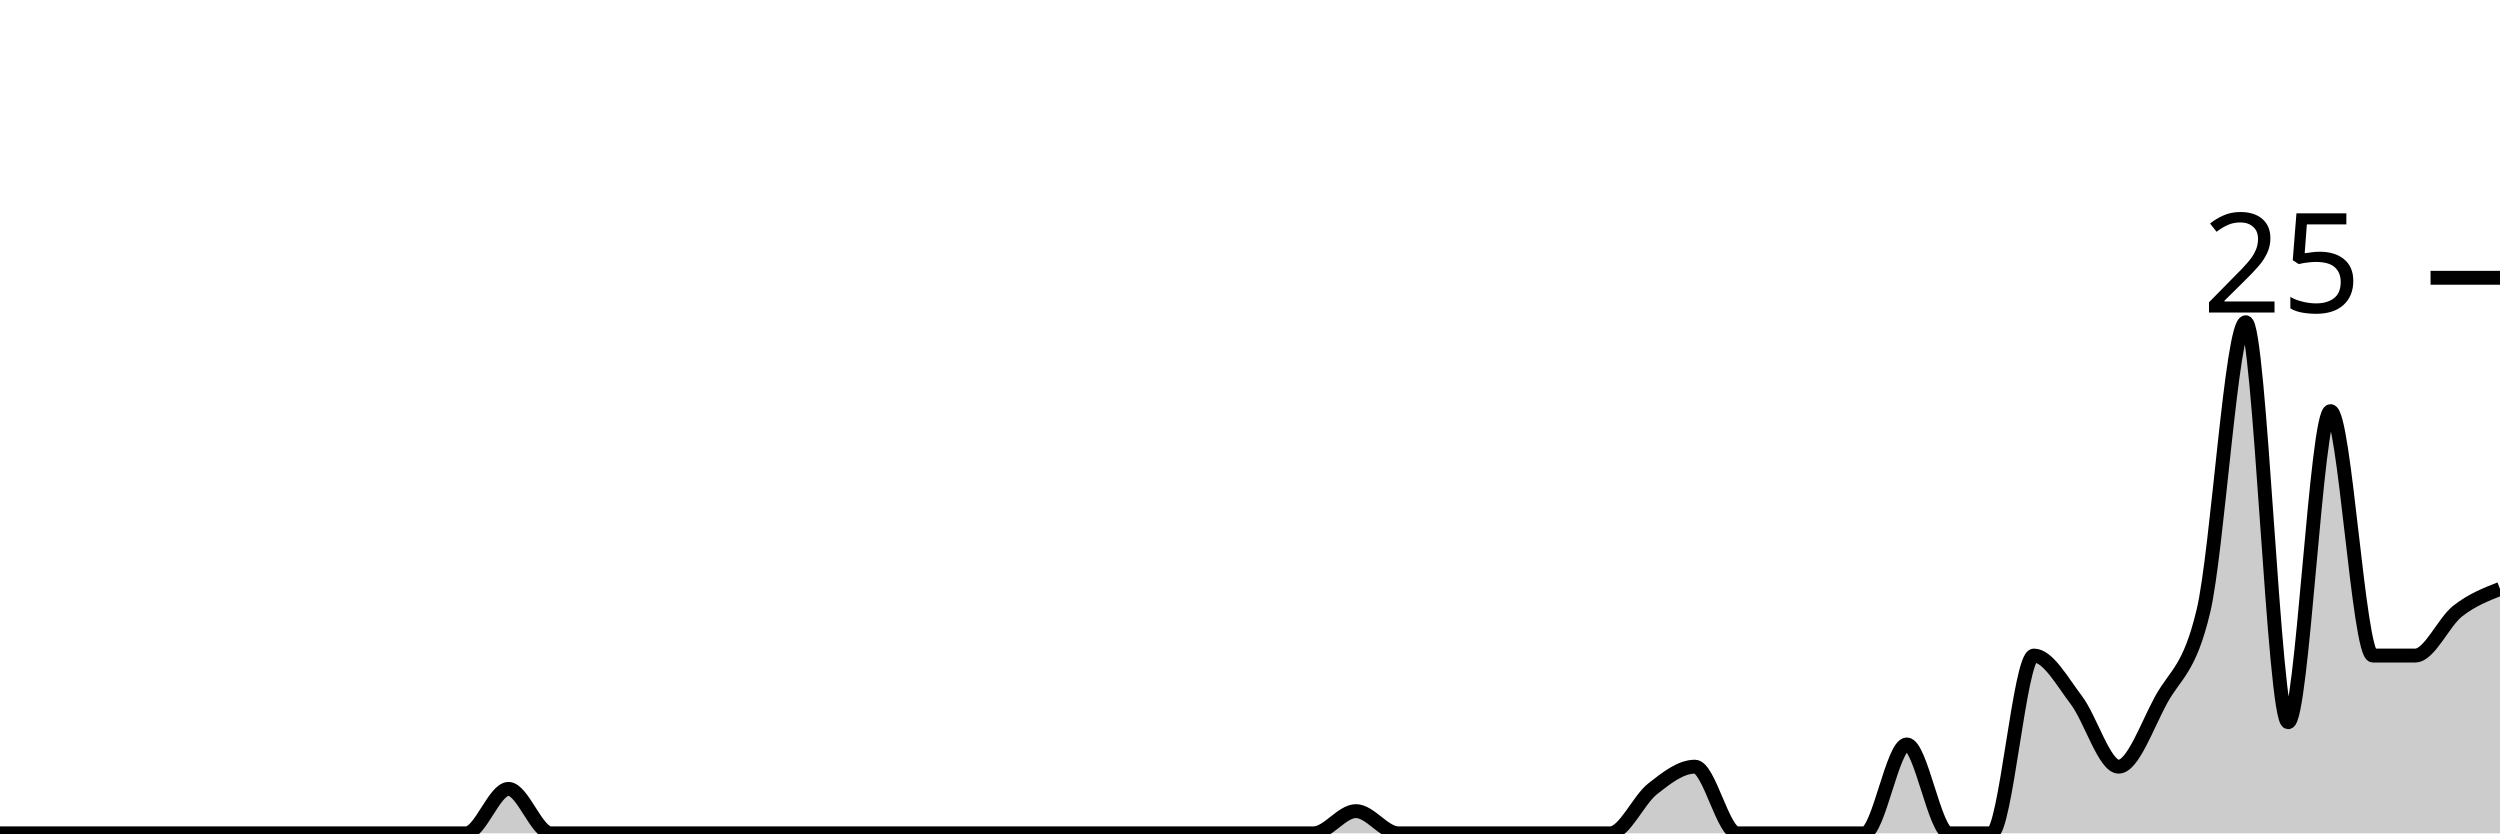
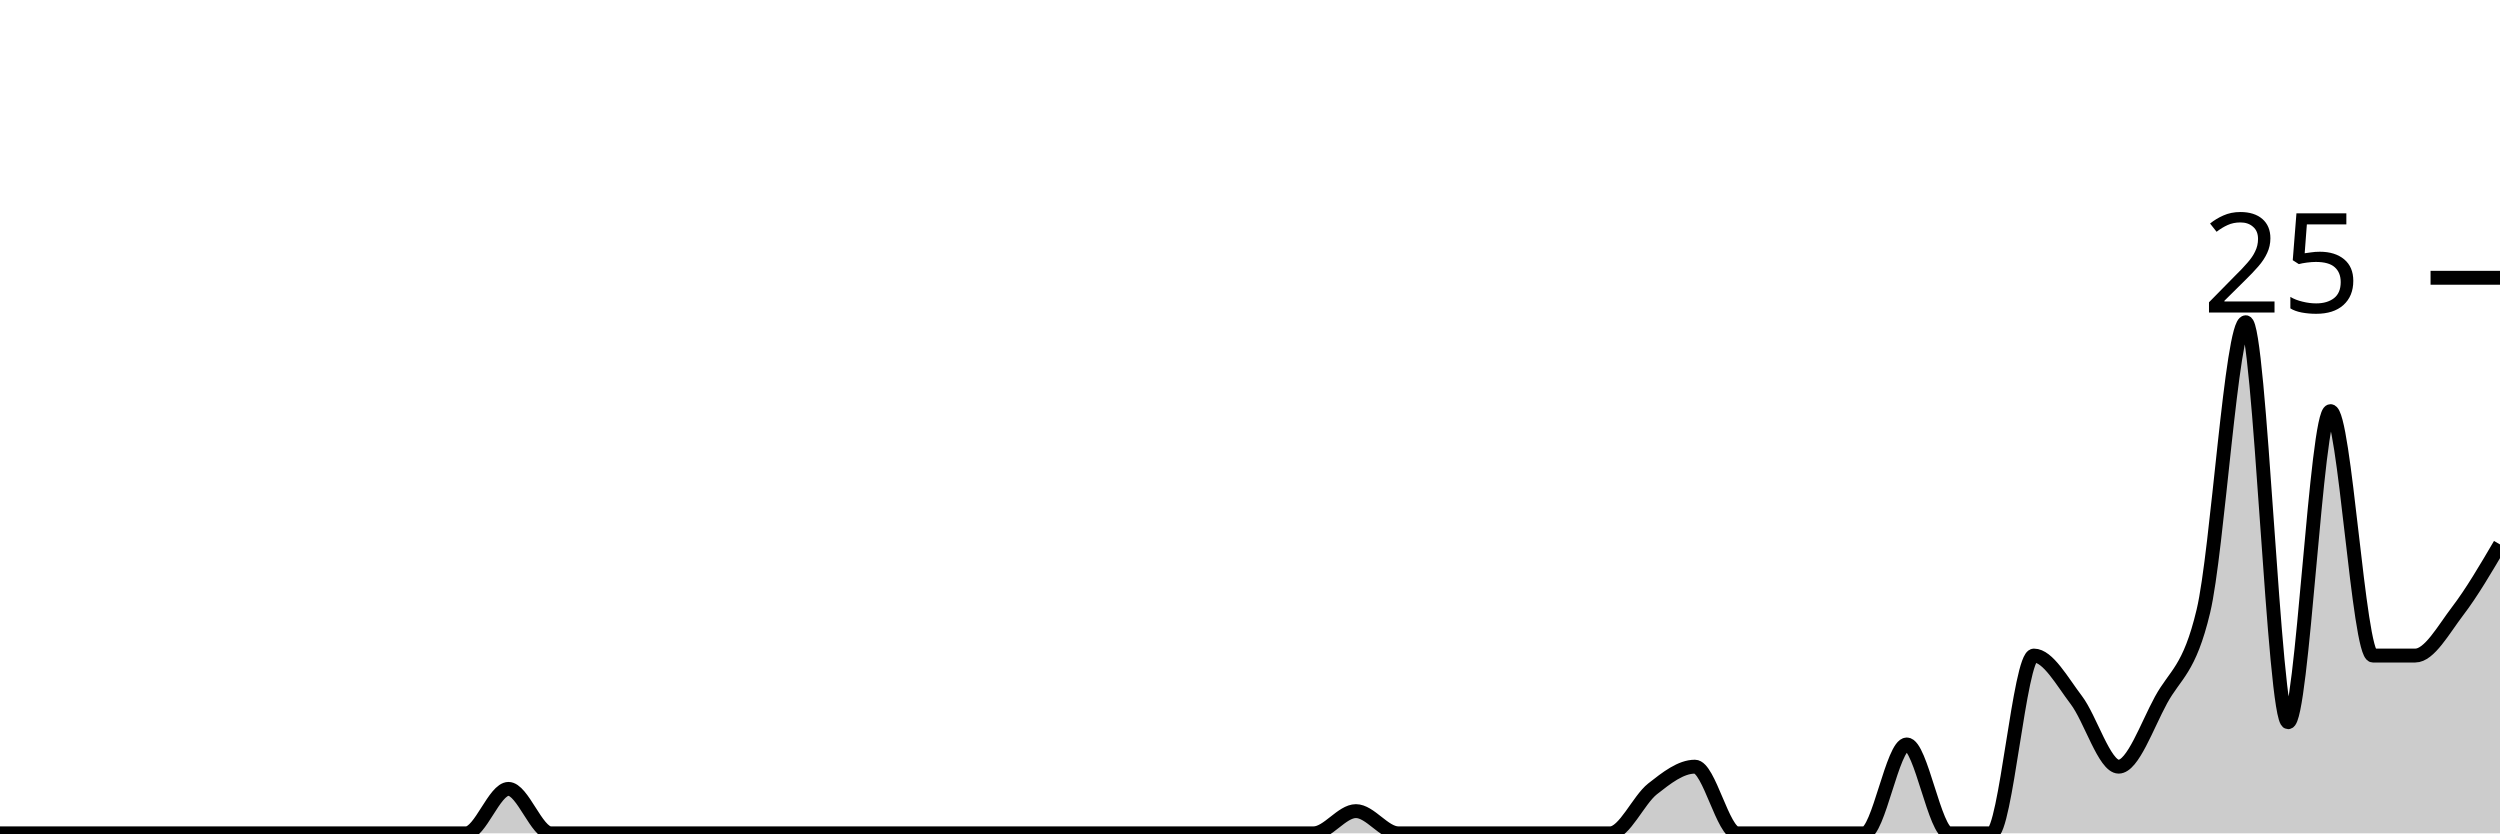
<svg xmlns="http://www.w3.org/2000/svg" viewBox="0 0 180 60">
  <g transform="translate(0,20)">
-     <path class="area" fill="rgba(0, 0, 0, 0.2)" d="M0,40C1.017,40,2.034,40,3.051,40C4.068,40,5.085,40,6.102,40C7.119,40,8.136,40,9.153,40C10.169,40,11.186,40,12.203,40C13.22,40,14.237,40,15.254,40C16.271,40,17.288,40,18.305,40C19.322,40,20.339,40,21.356,40C22.373,40,23.39,40,24.407,40C25.424,40,26.441,40,27.458,40C28.475,40,29.492,40,30.508,40C31.525,40,32.542,40,33.559,40C34.576,40,35.593,36.8,36.61,36.8C37.627,36.8,38.644,40,39.661,40C40.678,40,41.695,40,42.712,40C43.729,40,44.746,40,45.763,40C46.78,40,47.797,40,48.814,40C49.831,40,50.847,40,51.864,40C52.881,40,53.898,40,54.915,40C55.932,40,56.949,40,57.966,40C58.983,40,60,40,61.017,40C62.034,40,63.051,40,64.068,40C65.085,40,66.102,40,67.119,40C68.136,40,69.153,40,70.169,40C71.186,40,72.203,40,73.22,40C74.237,40,75.254,40,76.271,40C77.288,40,78.305,40,79.322,40C80.339,40,81.356,40,82.373,40C83.39,40,84.407,40,85.424,40C86.441,40,87.458,40,88.475,40C89.492,40,90.508,40,91.525,40C92.542,40,93.559,40,94.576,40C95.593,40,96.61,38.4,97.627,38.4C98.644,38.4,99.661,40,100.678,40C101.695,40,102.712,40,103.729,40C104.746,40,105.763,40,106.78,40C107.797,40,108.814,40,109.831,40C110.847,40,111.864,40,112.881,40C113.898,40,114.915,40,115.932,40C116.949,40,117.966,37.6,118.983,36.8C120,36,121.017,35.2,122.034,35.2C123.051,35.2,124.068,40,125.085,40C126.102,40,127.119,40,128.136,40C129.153,40,130.169,40,131.186,40C132.203,40,133.22,40,134.237,40C135.254,40,136.271,33.6,137.288,33.6C138.305,33.6,139.322,40,140.339,40C141.356,40,142.373,40,143.39,40C144.407,40,145.424,27.2,146.441,27.2C147.458,27.2,148.475,29.067,149.492,30.4C150.508,31.733,151.525,35.2,152.542,35.2C153.559,35.2,154.576,32.267,155.593,30.4C156.61,28.533,157.627,28.267,158.644,24C159.661,19.733,160.678,3.2,161.695,3.2C162.712,3.2,163.729,32,164.746,32C165.763,32,166.78,9.6,167.797,9.6C168.814,9.6,169.831,27.2,170.847,27.2C171.864,27.2,172.881,27.2,173.898,27.2C174.915,27.2,175.932,24.8,176.949,24C177.966,23.2,178.983,22.8,180,22.4L180,40C178.983,40,177.966,40,176.949,40C175.932,40,174.915,40,173.898,40C172.881,40,171.864,40,170.847,40C169.831,40,168.814,40,167.797,40C166.78,40,165.763,40,164.746,40C163.729,40,162.712,40,161.695,40C160.678,40,159.661,40,158.644,40C157.627,40,156.61,40,155.593,40C154.576,40,153.559,40,152.542,40C151.525,40,150.508,40,149.492,40C148.475,40,147.458,40,146.441,40C145.424,40,144.407,40,143.39,40C142.373,40,141.356,40,140.339,40C139.322,40,138.305,40,137.288,40C136.271,40,135.254,40,134.237,40C133.22,40,132.203,40,131.186,40C130.169,40,129.153,40,128.136,40C127.119,40,126.102,40,125.085,40C124.068,40,123.051,40,122.034,40C121.017,40,120,40,118.983,40C117.966,40,116.949,40,115.932,40C114.915,40,113.898,40,112.881,40C111.864,40,110.847,40,109.831,40C108.814,40,107.797,40,106.78,40C105.763,40,104.746,40,103.729,40C102.712,40,101.695,40,100.678,40C99.661,40,98.644,40,97.627,40C96.61,40,95.593,40,94.576,40C93.559,40,92.542,40,91.525,40C90.508,40,89.492,40,88.475,40C87.458,40,86.441,40,85.424,40C84.407,40,83.39,40,82.373,40C81.356,40,80.339,40,79.322,40C78.305,40,77.288,40,76.271,40C75.254,40,74.237,40,73.22,40C72.203,40,71.186,40,70.169,40C69.153,40,68.136,40,67.119,40C66.102,40,65.085,40,64.068,40C63.051,40,62.034,40,61.017,40C60,40,58.983,40,57.966,40C56.949,40,55.932,40,54.915,40C53.898,40,52.881,40,51.864,40C50.847,40,49.831,40,48.814,40C47.797,40,46.78,40,45.763,40C44.746,40,43.729,40,42.712,40C41.695,40,40.678,40,39.661,40C38.644,40,37.627,40,36.61,40C35.593,40,34.576,40,33.559,40C32.542,40,31.525,40,30.508,40C29.492,40,28.475,40,27.458,40C26.441,40,25.424,40,24.407,40C23.39,40,22.373,40,21.356,40C20.339,40,19.322,40,18.305,40C17.288,40,16.271,40,15.254,40C14.237,40,13.22,40,12.203,40C11.186,40,10.169,40,9.153,40C8.136,40,7.119,40,6.102,40C5.085,40,4.068,40,3.051,40C2.034,40,1.017,40,0,40Z" />
-     <path class="line" stroke="black" fill="none" d="M0,40C1.017,40,2.034,40,3.051,40C4.068,40,5.085,40,6.102,40C7.119,40,8.136,40,9.153,40C10.169,40,11.186,40,12.203,40C13.22,40,14.237,40,15.254,40C16.271,40,17.288,40,18.305,40C19.322,40,20.339,40,21.356,40C22.373,40,23.39,40,24.407,40C25.424,40,26.441,40,27.458,40C28.475,40,29.492,40,30.508,40C31.525,40,32.542,40,33.559,40C34.576,40,35.593,36.8,36.61,36.8C37.627,36.8,38.644,40,39.661,40C40.678,40,41.695,40,42.712,40C43.729,40,44.746,40,45.763,40C46.78,40,47.797,40,48.814,40C49.831,40,50.847,40,51.864,40C52.881,40,53.898,40,54.915,40C55.932,40,56.949,40,57.966,40C58.983,40,60,40,61.017,40C62.034,40,63.051,40,64.068,40C65.085,40,66.102,40,67.119,40C68.136,40,69.153,40,70.169,40C71.186,40,72.203,40,73.22,40C74.237,40,75.254,40,76.271,40C77.288,40,78.305,40,79.322,40C80.339,40,81.356,40,82.373,40C83.39,40,84.407,40,85.424,40C86.441,40,87.458,40,88.475,40C89.492,40,90.508,40,91.525,40C92.542,40,93.559,40,94.576,40C95.593,40,96.61,38.4,97.627,38.4C98.644,38.4,99.661,40,100.678,40C101.695,40,102.712,40,103.729,40C104.746,40,105.763,40,106.78,40C107.797,40,108.814,40,109.831,40C110.847,40,111.864,40,112.881,40C113.898,40,114.915,40,115.932,40C116.949,40,117.966,37.6,118.983,36.8C120,36,121.017,35.2,122.034,35.2C123.051,35.2,124.068,40,125.085,40C126.102,40,127.119,40,128.136,40C129.153,40,130.169,40,131.186,40C132.203,40,133.22,40,134.237,40C135.254,40,136.271,33.6,137.288,33.6C138.305,33.6,139.322,40,140.339,40C141.356,40,142.373,40,143.39,40C144.407,40,145.424,27.2,146.441,27.2C147.458,27.2,148.475,29.067,149.492,30.4C150.508,31.733,151.525,35.2,152.542,35.2C153.559,35.2,154.576,32.267,155.593,30.4C156.61,28.533,157.627,28.267,158.644,24C159.661,19.733,160.678,3.2,161.695,3.2C162.712,3.2,163.729,32,164.746,32C165.763,32,166.78,9.6,167.797,9.6C168.814,9.6,169.831,27.2,170.847,27.2C171.864,27.2,172.881,27.2,173.898,27.2C174.915,27.2,175.932,24.8,176.949,24C177.966,23.2,178.983,22.8,180,22.4" />
+     <path class="area" fill="rgba(0, 0, 0, 0.2)" d="M0,40C1.017,40,2.034,40,3.051,40C4.068,40,5.085,40,6.102,40C7.119,40,8.136,40,9.153,40C10.169,40,11.186,40,12.203,40C13.22,40,14.237,40,15.254,40C16.271,40,17.288,40,18.305,40C19.322,40,20.339,40,21.356,40C22.373,40,23.39,40,24.407,40C25.424,40,26.441,40,27.458,40C28.475,40,29.492,40,30.508,40C31.525,40,32.542,40,33.559,40C34.576,40,35.593,36.8,36.61,36.8C37.627,36.8,38.644,40,39.661,40C40.678,40,41.695,40,42.712,40C43.729,40,44.746,40,45.763,40C46.78,40,47.797,40,48.814,40C49.831,40,50.847,40,51.864,40C52.881,40,53.898,40,54.915,40C55.932,40,56.949,40,57.966,40C58.983,40,60,40,61.017,40C62.034,40,63.051,40,64.068,40C65.085,40,66.102,40,67.119,40C68.136,40,69.153,40,70.169,40C71.186,40,72.203,40,73.22,40C74.237,40,75.254,40,76.271,40C77.288,40,78.305,40,79.322,40C80.339,40,81.356,40,82.373,40C83.39,40,84.407,40,85.424,40C86.441,40,87.458,40,88.475,40C89.492,40,90.508,40,91.525,40C92.542,40,93.559,40,94.576,40C95.593,40,96.61,38.4,97.627,38.4C98.644,38.4,99.661,40,100.678,40C101.695,40,102.712,40,103.729,40C104.746,40,105.763,40,106.78,40C107.797,40,108.814,40,109.831,40C110.847,40,111.864,40,112.881,40C113.898,40,114.915,40,115.932,40C116.949,40,117.966,37.6,118.983,36.8C120,36,121.017,35.2,122.034,35.2C123.051,35.2,124.068,40,125.085,40C126.102,40,127.119,40,128.136,40C129.153,40,130.169,40,131.186,40C132.203,40,133.22,40,134.237,40C135.254,40,136.271,33.6,137.288,33.6C138.305,33.6,139.322,40,140.339,40C141.356,40,142.373,40,143.39,40C144.407,40,145.424,27.2,146.441,27.2C147.458,27.2,148.475,29.067,149.492,30.4C150.508,31.733,151.525,35.2,152.542,35.2C153.559,35.2,154.576,32.267,155.593,30.4C156.61,28.533,157.627,28.267,158.644,24C159.661,19.733,160.678,3.2,161.695,3.2C162.712,3.2,163.729,32,164.746,32C165.763,32,166.78,9.6,167.797,9.6C168.814,9.6,169.831,27.2,170.847,27.2C171.864,27.2,172.881,27.2,173.898,27.2C174.915,27.2,175.932,25.333,176.949,24C177.966,22.667,178.983,20.933,180,19.2L180,40C178.983,40,177.966,40,176.949,40C175.932,40,174.915,40,173.898,40C172.881,40,171.864,40,170.847,40C169.831,40,168.814,40,167.797,40C166.78,40,165.763,40,164.746,40C163.729,40,162.712,40,161.695,40C160.678,40,159.661,40,158.644,40C157.627,40,156.61,40,155.593,40C154.576,40,153.559,40,152.542,40C151.525,40,150.508,40,149.492,40C148.475,40,147.458,40,146.441,40C145.424,40,144.407,40,143.39,40C142.373,40,141.356,40,140.339,40C139.322,40,138.305,40,137.288,40C136.271,40,135.254,40,134.237,40C133.22,40,132.203,40,131.186,40C130.169,40,129.153,40,128.136,40C127.119,40,126.102,40,125.085,40C124.068,40,123.051,40,122.034,40C121.017,40,120,40,118.983,40C117.966,40,116.949,40,115.932,40C114.915,40,113.898,40,112.881,40C111.864,40,110.847,40,109.831,40C108.814,40,107.797,40,106.78,40C105.763,40,104.746,40,103.729,40C102.712,40,101.695,40,100.678,40C99.661,40,98.644,40,97.627,40C96.61,40,95.593,40,94.576,40C93.559,40,92.542,40,91.525,40C90.508,40,89.492,40,88.475,40C87.458,40,86.441,40,85.424,40C84.407,40,83.39,40,82.373,40C81.356,40,80.339,40,79.322,40C78.305,40,77.288,40,76.271,40C75.254,40,74.237,40,73.22,40C72.203,40,71.186,40,70.169,40C69.153,40,68.136,40,67.119,40C66.102,40,65.085,40,64.068,40C63.051,40,62.034,40,61.017,40C60,40,58.983,40,57.966,40C56.949,40,55.932,40,54.915,40C53.898,40,52.881,40,51.864,40C50.847,40,49.831,40,48.814,40C47.797,40,46.78,40,45.763,40C44.746,40,43.729,40,42.712,40C41.695,40,40.678,40,39.661,40C38.644,40,37.627,40,36.61,40C35.593,40,34.576,40,33.559,40C32.542,40,31.525,40,30.508,40C29.492,40,28.475,40,27.458,40C26.441,40,25.424,40,24.407,40C23.39,40,22.373,40,21.356,40C20.339,40,19.322,40,18.305,40C17.288,40,16.271,40,15.254,40C14.237,40,13.22,40,12.203,40C11.186,40,10.169,40,9.153,40C8.136,40,7.119,40,6.102,40C5.085,40,4.068,40,3.051,40C2.034,40,1.017,40,0,40Z" />
+     <path class="line" stroke="black" fill="none" d="M0,40C1.017,40,2.034,40,3.051,40C4.068,40,5.085,40,6.102,40C7.119,40,8.136,40,9.153,40C10.169,40,11.186,40,12.203,40C13.22,40,14.237,40,15.254,40C16.271,40,17.288,40,18.305,40C19.322,40,20.339,40,21.356,40C22.373,40,23.39,40,24.407,40C25.424,40,26.441,40,27.458,40C28.475,40,29.492,40,30.508,40C31.525,40,32.542,40,33.559,40C34.576,40,35.593,36.8,36.61,36.8C37.627,36.8,38.644,40,39.661,40C40.678,40,41.695,40,42.712,40C43.729,40,44.746,40,45.763,40C46.78,40,47.797,40,48.814,40C49.831,40,50.847,40,51.864,40C52.881,40,53.898,40,54.915,40C55.932,40,56.949,40,57.966,40C58.983,40,60,40,61.017,40C62.034,40,63.051,40,64.068,40C65.085,40,66.102,40,67.119,40C68.136,40,69.153,40,70.169,40C71.186,40,72.203,40,73.22,40C74.237,40,75.254,40,76.271,40C77.288,40,78.305,40,79.322,40C80.339,40,81.356,40,82.373,40C83.39,40,84.407,40,85.424,40C86.441,40,87.458,40,88.475,40C89.492,40,90.508,40,91.525,40C92.542,40,93.559,40,94.576,40C95.593,40,96.61,38.4,97.627,38.4C98.644,38.4,99.661,40,100.678,40C101.695,40,102.712,40,103.729,40C104.746,40,105.763,40,106.78,40C107.797,40,108.814,40,109.831,40C110.847,40,111.864,40,112.881,40C113.898,40,114.915,40,115.932,40C116.949,40,117.966,37.6,118.983,36.8C120,36,121.017,35.2,122.034,35.2C123.051,35.2,124.068,40,125.085,40C126.102,40,127.119,40,128.136,40C129.153,40,130.169,40,131.186,40C132.203,40,133.22,40,134.237,40C135.254,40,136.271,33.6,137.288,33.6C138.305,33.6,139.322,40,140.339,40C141.356,40,142.373,40,143.39,40C144.407,40,145.424,27.2,146.441,27.2C147.458,27.2,148.475,29.067,149.492,30.4C150.508,31.733,151.525,35.2,152.542,35.2C153.559,35.2,154.576,32.267,155.593,30.4C156.61,28.533,157.627,28.267,158.644,24C159.661,19.733,160.678,3.2,161.695,3.2C162.712,3.2,163.729,32,164.746,32C165.763,32,166.78,9.6,167.797,9.6C168.814,9.6,169.831,27.2,170.847,27.2C171.864,27.2,172.881,27.2,173.898,27.2C174.915,27.2,175.932,25.333,176.949,24C177.966,22.667,178.983,20.933,180,19.2" />
    <path class="axis-ceiling" stroke-width="1" stroke="black" fill="none" d="M175,0L180,0" />
    <text class="axis-ceiling-label" font-family="sans-serif" text-anchor="end" font-size="10px" x="170" y="2.5">25</text>
  </g>
</svg>
